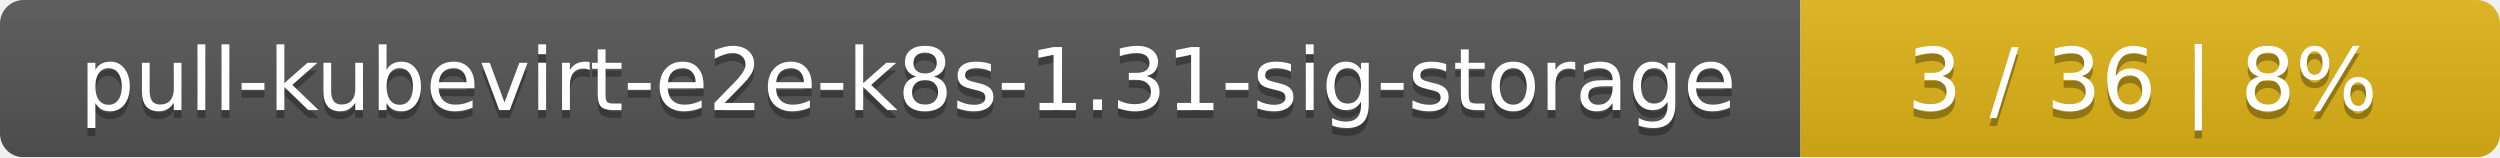
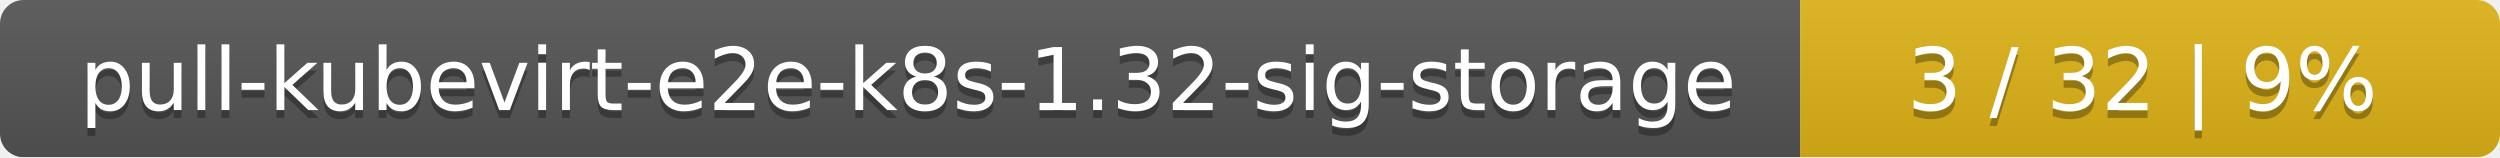
<svg xmlns="http://www.w3.org/2000/svg" width="318" height="20">
  <linearGradient id="smooth" x2="0" y2="100%">
    <stop offset="0" stop-color="#bbb" stop-opacity=".1" />
    <stop offset="1" stop-opacity=".1" />
  </linearGradient>
  <mask id="round">
    <rect width="318" height="20" rx="3" fill="#fff" />
  </mask>
  <g mask="url(#round)">
    <rect width="229" height="20" fill="#555" />
    <rect x="229" width="89" height="20" fill="#dfb317" />
    <rect width="318" height="20" fill="url(#smooth)" />
  </g>
  <g fill="#fff" text-anchor="middle" font-family="DejaVu Sans,Verdana,Geneva,sans-serif" font-size="11">
-     <text x="115.5" y="15" fill="#010101" fill-opacity=".3">pull-kubevirt-e2e-k8s-1.31-sig-storage</text>
-     <text x="115.5" y="14">pull-kubevirt-e2e-k8s-1.31-sig-storage</text>
-     <text x="272.5" y="15" fill="#010101" fill-opacity=".3">3 / 36    |    8%</text>
-     <text x="272.5" y="14">3 / 36    |    8%</text>
+     <text x="115.5" y="15" fill="#010101" fill-opacity=".3">pull-kubevirt-e2e-k8s-1.32-sig-storage</text>
+     <text x="115.5" y="14">pull-kubevirt-e2e-k8s-1.32-sig-storage</text>
+     <text x="272.5" y="15" fill="#010101" fill-opacity=".3">3 / 32    |    9%</text>
+     <text x="272.5" y="14">3 / 32    |    9%</text>
  </g>
</svg>
